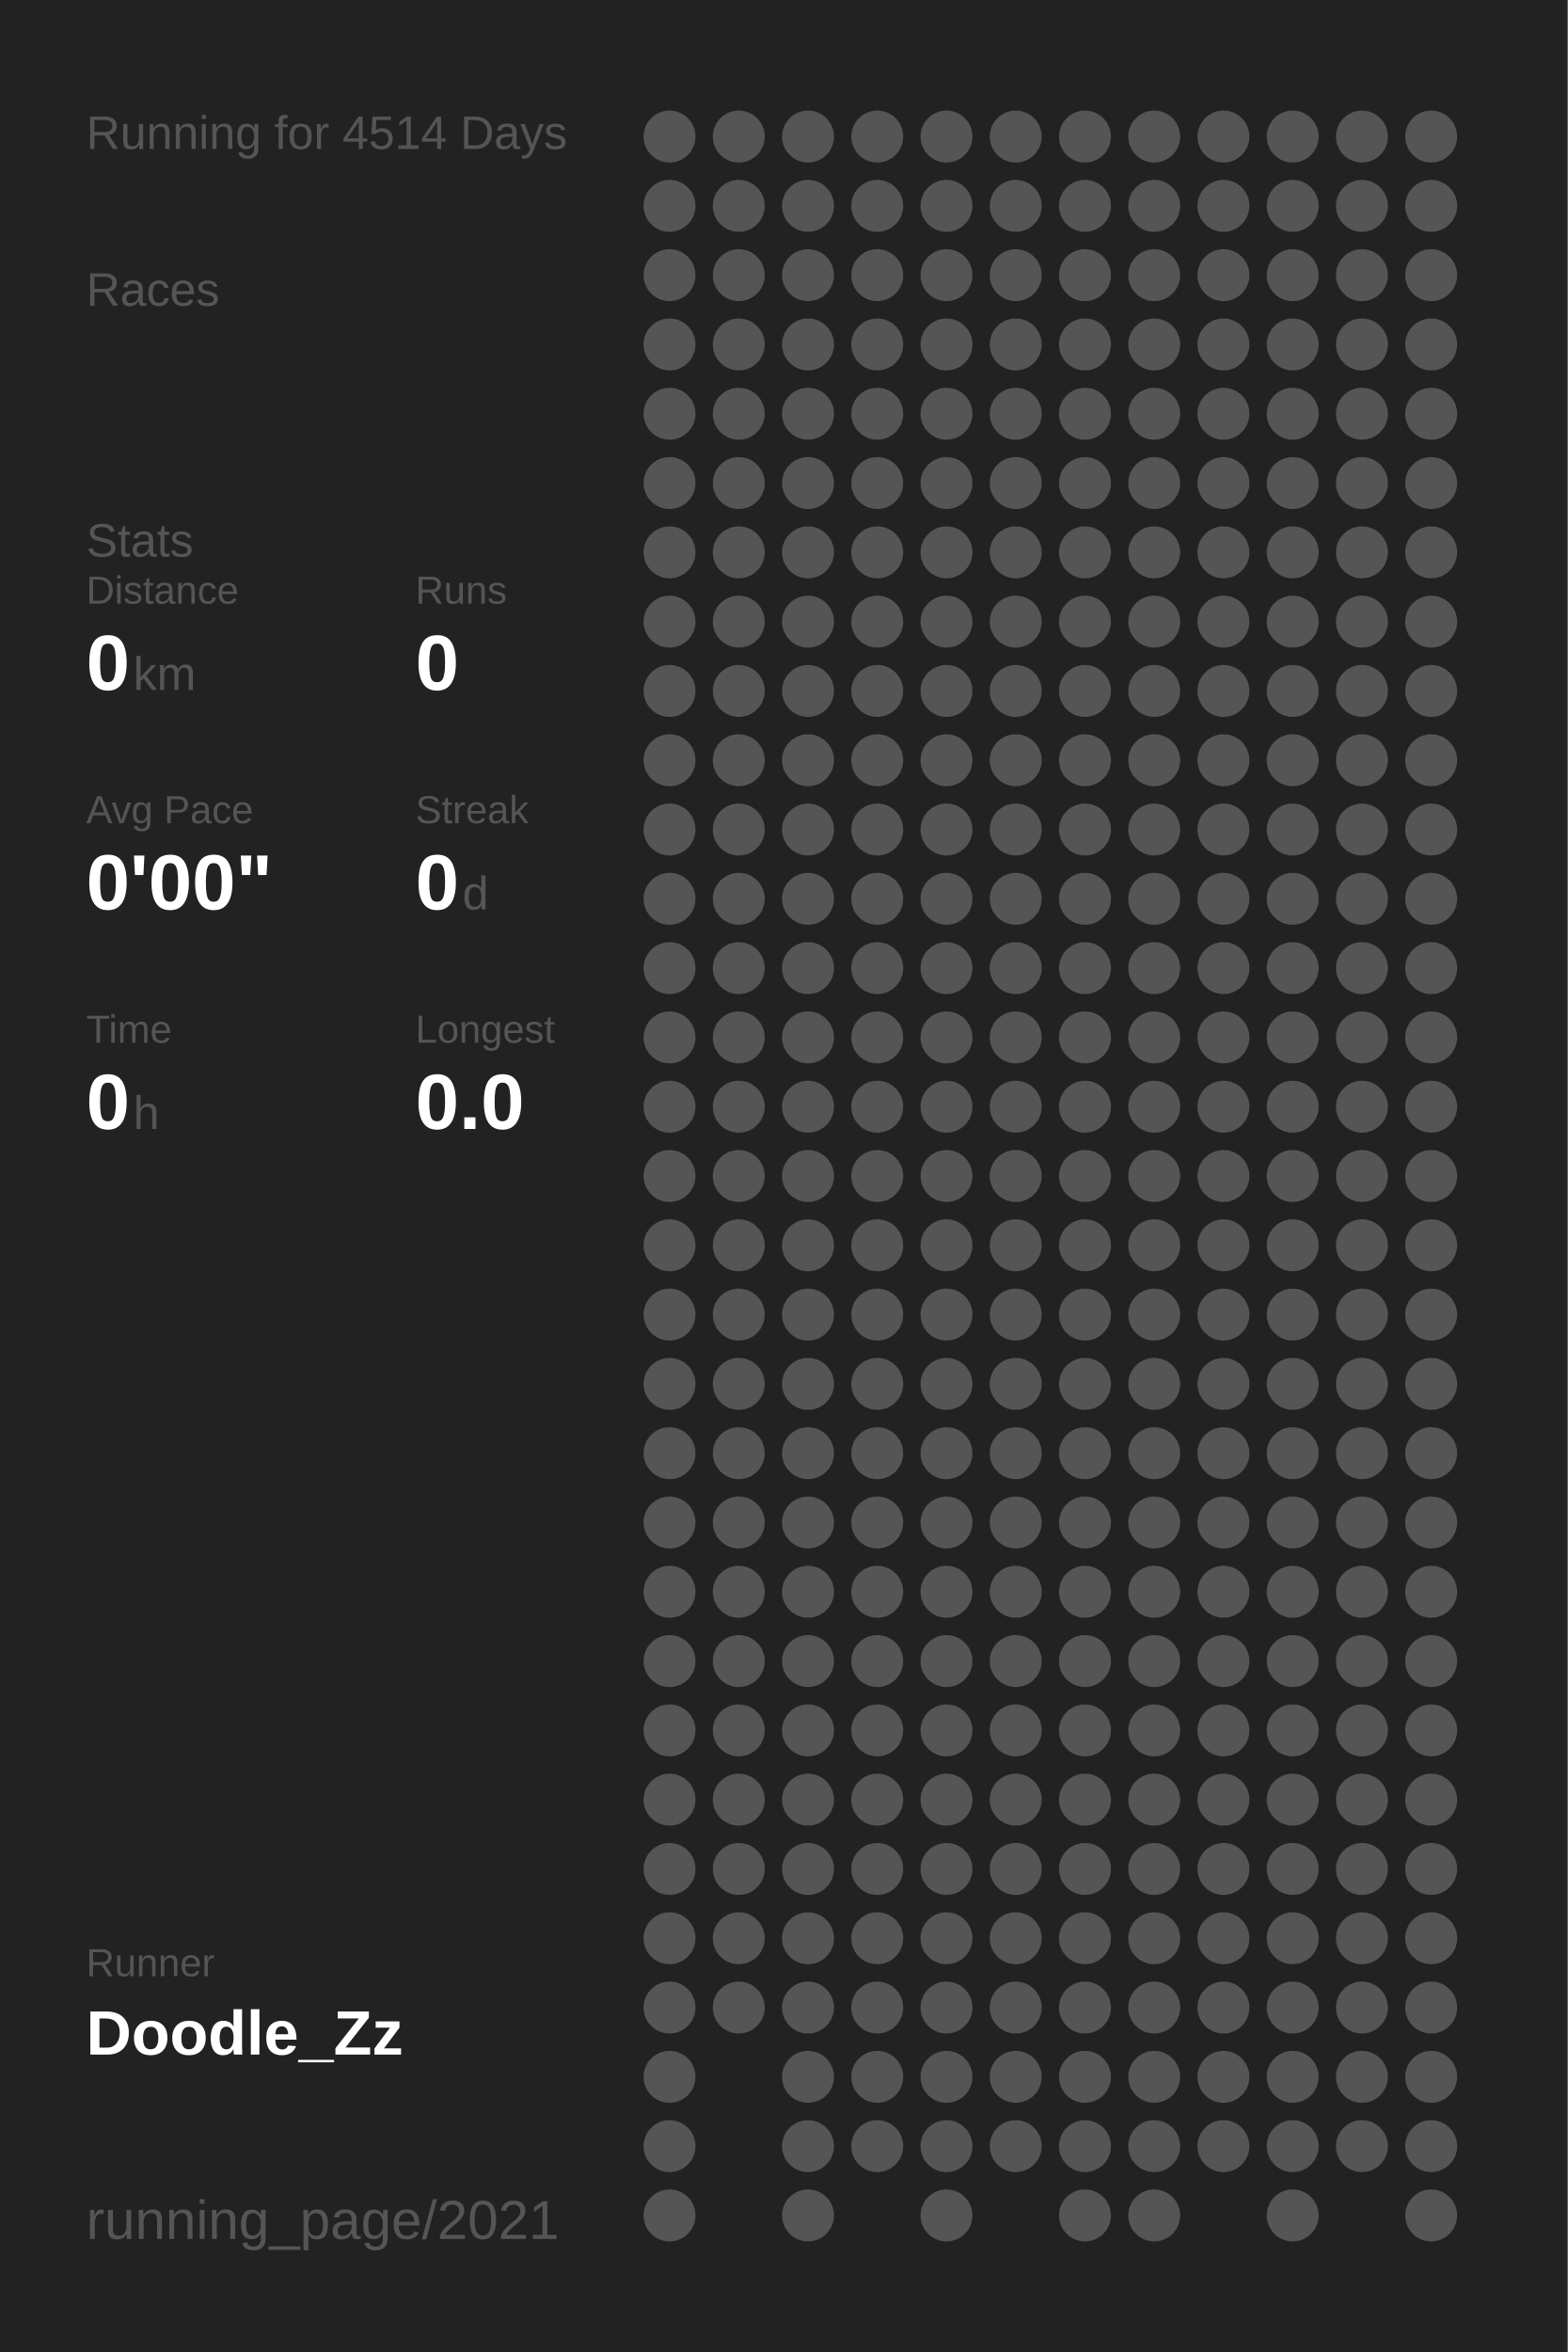
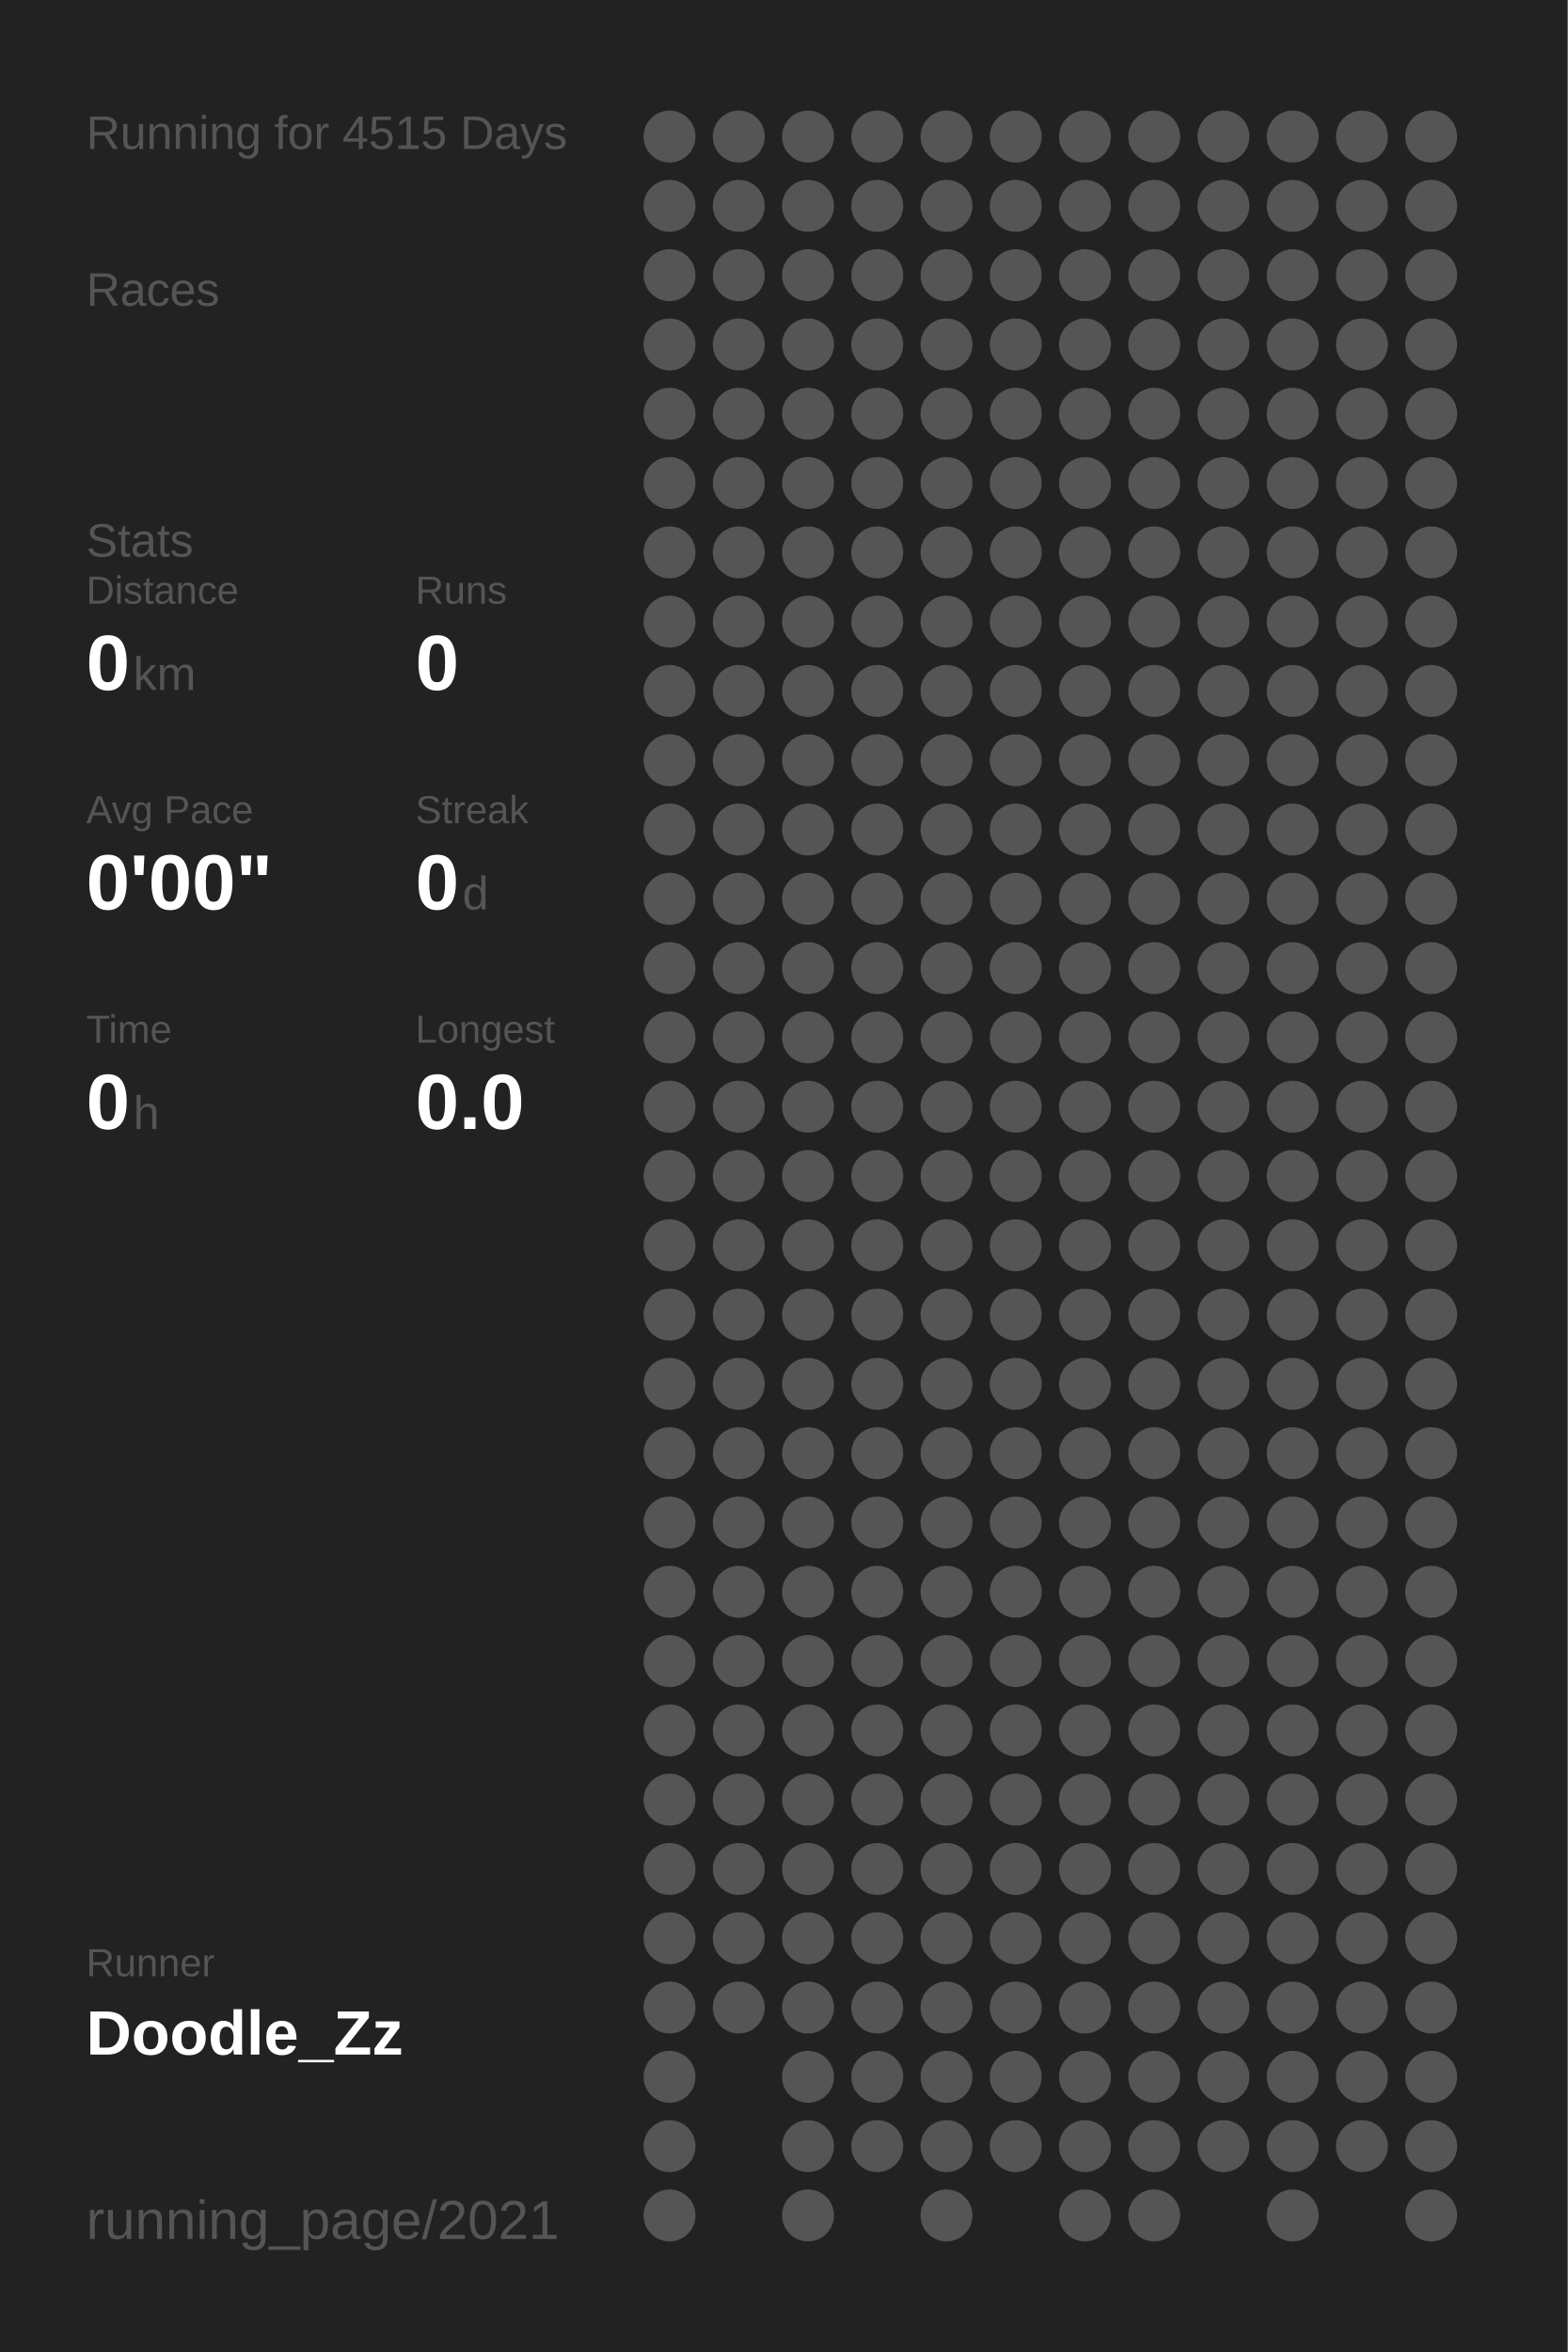
<svg xmlns="http://www.w3.org/2000/svg" baseProfile="full" height="300mm" version="1.1" viewBox="0,0,200,300" width="200mm">
  <defs />
  <rect fill="#222222" height="300" width="200" x="0" y="0" />
-   <text fill="#555555" style="font-size:6px; font-family:Arial;" x="11" y="19">Running for 4514 Days</text>
+   <text fill="#555555" style="font-size:6px; font-family:Arial;" x="11" y="19">Running for 4515 Days</text>
  <text fill="#555555" style="font-size:6px; font-family:Arial;" x="11" y="39">Races</text>
  <text fill="#555555" style="font-size:6px; font-family:Arial;" x="11" y="71">Stats</text>
  <text fill="#555555" style="font-size:5px; font-family:Arial;" x="11" y="77">Distance</text>
  <text fill="#FFFFFF" style="font-size:10px; font-family:Arial; font-weight:bold;" x="11" y="88">0</text>
  <text fill="#555555" style="font-size:6px; font-family:Arial;" x="17" y="88">km</text>
  <text fill="#555555" style="font-size:5px; font-family:Arial;" x="53" y="77">Runs</text>
  <text fill="#FFFFFF" style="font-size:10px; font-family:Arial; font-weight:bold;" x="53" y="88">0</text>
  <text fill="#555555" style="font-size:5px; font-family:Arial;" x="11" y="105">Avg Pace</text>
  <text fill="#FFFFFF" style="font-size:10px; font-family:Arial; font-weight:bold;" x="11" y="116">0'00"</text>
  <text fill="#555555" style="font-size:5px; font-family:Arial;" x="53" y="105">Streak</text>
  <text fill="#FFFFFF" style="font-size:10px; font-family:Arial; font-weight:bold;" x="53" y="116">0</text>
  <text fill="#555555" style="font-size:6px; font-family:Arial;" x="59" y="116">d</text>
  <text fill="#555555" style="font-size:5px; font-family:Arial;" x="11" y="133">Time</text>
  <text fill="#FFFFFF" style="font-size:10px; font-family:Arial; font-weight:bold;" x="11" y="144">0</text>
  <text fill="#555555" style="font-size:6px; font-family:Arial;" x="17" y="144">h</text>
  <text fill="#555555" style="font-size:5px; font-family:Arial;" x="53" y="133">Longest</text>
  <text fill="#FFFFFF" style="font-size:10px; font-family:Arial; font-weight:bold;" x="53" y="144">0.0</text>
  <text fill="#555555" style="font-size:5px; font-family:Arial;" x="11" y="252.065">Runner</text>
  <text fill="#FFFFFF" style="font-size:8px; font-family:Arial; font-weight:bold;" x="11" y="262.065">Doodle_Zz</text>
  <text fill="#555555" style="font-size:7px; font-family:Arial;" x="11" y="285.581">running_page/2021</text>
  <circle cx="85.417" cy="17.419" fill="#555555" r="3.312" />
  <circle cx="85.417" cy="26.258" fill="#555555" r="3.312" />
  <circle cx="85.417" cy="35.097" fill="#555555" r="3.312" />
  <circle cx="85.417" cy="43.935" fill="#555555" r="3.312" />
  <circle cx="85.417" cy="52.774" fill="#555555" r="3.312" />
  <circle cx="85.417" cy="61.613" fill="#555555" r="3.312" />
  <circle cx="85.417" cy="70.452" fill="#555555" r="3.312" />
  <circle cx="85.417" cy="79.29" fill="#555555" r="3.312" />
  <circle cx="85.417" cy="88.129" fill="#555555" r="3.312" />
  <circle cx="85.417" cy="96.968" fill="#555555" r="3.312" />
  <circle cx="85.417" cy="105.806" fill="#555555" r="3.312" />
  <circle cx="85.417" cy="114.645" fill="#555555" r="3.312" />
  <circle cx="85.417" cy="123.484" fill="#555555" r="3.312" />
  <circle cx="85.417" cy="132.323" fill="#555555" r="3.312" />
  <circle cx="85.417" cy="141.161" fill="#555555" r="3.312" />
  <circle cx="85.417" cy="150" fill="#555555" r="3.312" />
  <circle cx="85.417" cy="158.839" fill="#555555" r="3.312" />
  <circle cx="85.417" cy="167.677" fill="#555555" r="3.312" />
  <circle cx="85.417" cy="176.516" fill="#555555" r="3.312" />
  <circle cx="85.417" cy="185.355" fill="#555555" r="3.312" />
  <circle cx="85.417" cy="194.194" fill="#555555" r="3.312" />
  <circle cx="85.417" cy="203.032" fill="#555555" r="3.312" />
  <circle cx="85.417" cy="211.871" fill="#555555" r="3.312" />
  <circle cx="85.417" cy="220.71" fill="#555555" r="3.312" />
  <circle cx="85.417" cy="229.548" fill="#555555" r="3.312" />
  <circle cx="85.417" cy="238.387" fill="#555555" r="3.312" />
  <circle cx="85.417" cy="247.226" fill="#555555" r="3.312" />
  <circle cx="85.417" cy="256.065" fill="#555555" r="3.312" />
  <circle cx="85.417" cy="264.903" fill="#555555" r="3.312" />
  <circle cx="85.417" cy="273.742" fill="#555555" r="3.312" />
  <circle cx="85.417" cy="282.581" fill="#555555" r="3.312" />
  <circle cx="94.25" cy="17.419" fill="#555555" r="3.312" />
  <circle cx="94.25" cy="26.258" fill="#555555" r="3.312" />
  <circle cx="94.25" cy="35.097" fill="#555555" r="3.312" />
  <circle cx="94.25" cy="43.935" fill="#555555" r="3.312" />
  <circle cx="94.25" cy="52.774" fill="#555555" r="3.312" />
  <circle cx="94.25" cy="61.613" fill="#555555" r="3.312" />
  <circle cx="94.25" cy="70.452" fill="#555555" r="3.312" />
  <circle cx="94.25" cy="79.29" fill="#555555" r="3.312" />
  <circle cx="94.25" cy="88.129" fill="#555555" r="3.312" />
  <circle cx="94.25" cy="96.968" fill="#555555" r="3.312" />
  <circle cx="94.25" cy="105.806" fill="#555555" r="3.312" />
  <circle cx="94.25" cy="114.645" fill="#555555" r="3.312" />
  <circle cx="94.25" cy="123.484" fill="#555555" r="3.312" />
  <circle cx="94.25" cy="132.323" fill="#555555" r="3.312" />
  <circle cx="94.25" cy="141.161" fill="#555555" r="3.312" />
  <circle cx="94.25" cy="150" fill="#555555" r="3.312" />
  <circle cx="94.25" cy="158.839" fill="#555555" r="3.312" />
  <circle cx="94.25" cy="167.677" fill="#555555" r="3.312" />
  <circle cx="94.25" cy="176.516" fill="#555555" r="3.312" />
  <circle cx="94.25" cy="185.355" fill="#555555" r="3.312" />
  <circle cx="94.25" cy="194.194" fill="#555555" r="3.312" />
  <circle cx="94.25" cy="203.032" fill="#555555" r="3.312" />
  <circle cx="94.25" cy="211.871" fill="#555555" r="3.312" />
  <circle cx="94.25" cy="220.71" fill="#555555" r="3.312" />
  <circle cx="94.25" cy="229.548" fill="#555555" r="3.312" />
  <circle cx="94.25" cy="238.387" fill="#555555" r="3.312" />
  <circle cx="94.25" cy="247.226" fill="#555555" r="3.312" />
  <circle cx="94.25" cy="256.065" fill="#555555" r="3.312" />
  <circle cx="103.083" cy="17.419" fill="#555555" r="3.312" />
  <circle cx="103.083" cy="26.258" fill="#555555" r="3.312" />
  <circle cx="103.083" cy="35.097" fill="#555555" r="3.312" />
  <circle cx="103.083" cy="43.935" fill="#555555" r="3.312" />
  <circle cx="103.083" cy="52.774" fill="#555555" r="3.312" />
  <circle cx="103.083" cy="61.613" fill="#555555" r="3.312" />
  <circle cx="103.083" cy="70.452" fill="#555555" r="3.312" />
  <circle cx="103.083" cy="79.29" fill="#555555" r="3.312" />
  <circle cx="103.083" cy="88.129" fill="#555555" r="3.312" />
  <circle cx="103.083" cy="96.968" fill="#555555" r="3.312" />
  <circle cx="103.083" cy="105.806" fill="#555555" r="3.312" />
  <circle cx="103.083" cy="114.645" fill="#555555" r="3.312" />
  <circle cx="103.083" cy="123.484" fill="#555555" r="3.312" />
  <circle cx="103.083" cy="132.323" fill="#555555" r="3.312" />
  <circle cx="103.083" cy="141.161" fill="#555555" r="3.312" />
  <circle cx="103.083" cy="150" fill="#555555" r="3.312" />
  <circle cx="103.083" cy="158.839" fill="#555555" r="3.312" />
  <circle cx="103.083" cy="167.677" fill="#555555" r="3.312" />
  <circle cx="103.083" cy="176.516" fill="#555555" r="3.312" />
  <circle cx="103.083" cy="185.355" fill="#555555" r="3.312" />
  <circle cx="103.083" cy="194.194" fill="#555555" r="3.312" />
  <circle cx="103.083" cy="203.032" fill="#555555" r="3.312" />
  <circle cx="103.083" cy="211.871" fill="#555555" r="3.312" />
  <circle cx="103.083" cy="220.71" fill="#555555" r="3.312" />
  <circle cx="103.083" cy="229.548" fill="#555555" r="3.312" />
  <circle cx="103.083" cy="238.387" fill="#555555" r="3.312" />
  <circle cx="103.083" cy="247.226" fill="#555555" r="3.312" />
  <circle cx="103.083" cy="256.065" fill="#555555" r="3.312" />
  <circle cx="103.083" cy="264.903" fill="#555555" r="3.312" />
  <circle cx="103.083" cy="273.742" fill="#555555" r="3.312" />
  <circle cx="103.083" cy="282.581" fill="#555555" r="3.312" />
  <circle cx="111.917" cy="17.419" fill="#555555" r="3.312" />
  <circle cx="111.917" cy="26.258" fill="#555555" r="3.312" />
  <circle cx="111.917" cy="35.097" fill="#555555" r="3.312" />
  <circle cx="111.917" cy="43.935" fill="#555555" r="3.312" />
  <circle cx="111.917" cy="52.774" fill="#555555" r="3.312" />
  <circle cx="111.917" cy="61.613" fill="#555555" r="3.312" />
  <circle cx="111.917" cy="70.452" fill="#555555" r="3.312" />
  <circle cx="111.917" cy="79.29" fill="#555555" r="3.312" />
  <circle cx="111.917" cy="88.129" fill="#555555" r="3.312" />
  <circle cx="111.917" cy="96.968" fill="#555555" r="3.312" />
  <circle cx="111.917" cy="105.806" fill="#555555" r="3.312" />
  <circle cx="111.917" cy="114.645" fill="#555555" r="3.312" />
  <circle cx="111.917" cy="123.484" fill="#555555" r="3.312" />
  <circle cx="111.917" cy="132.323" fill="#555555" r="3.312" />
  <circle cx="111.917" cy="141.161" fill="#555555" r="3.312" />
  <circle cx="111.917" cy="150" fill="#555555" r="3.312" />
  <circle cx="111.917" cy="158.839" fill="#555555" r="3.312" />
  <circle cx="111.917" cy="167.677" fill="#555555" r="3.312" />
  <circle cx="111.917" cy="176.516" fill="#555555" r="3.312" />
  <circle cx="111.917" cy="185.355" fill="#555555" r="3.312" />
  <circle cx="111.917" cy="194.194" fill="#555555" r="3.312" />
  <circle cx="111.917" cy="203.032" fill="#555555" r="3.312" />
  <circle cx="111.917" cy="211.871" fill="#555555" r="3.312" />
  <circle cx="111.917" cy="220.71" fill="#555555" r="3.312" />
  <circle cx="111.917" cy="229.548" fill="#555555" r="3.312" />
  <circle cx="111.917" cy="238.387" fill="#555555" r="3.312" />
  <circle cx="111.917" cy="247.226" fill="#555555" r="3.312" />
  <circle cx="111.917" cy="256.065" fill="#555555" r="3.312" />
  <circle cx="111.917" cy="264.903" fill="#555555" r="3.312" />
  <circle cx="111.917" cy="273.742" fill="#555555" r="3.312" />
  <circle cx="120.75" cy="17.419" fill="#555555" r="3.312" />
  <circle cx="120.75" cy="26.258" fill="#555555" r="3.312" />
  <circle cx="120.75" cy="35.097" fill="#555555" r="3.312" />
  <circle cx="120.75" cy="43.935" fill="#555555" r="3.312" />
  <circle cx="120.75" cy="52.774" fill="#555555" r="3.312" />
  <circle cx="120.75" cy="61.613" fill="#555555" r="3.312" />
  <circle cx="120.75" cy="70.452" fill="#555555" r="3.312" />
  <circle cx="120.75" cy="79.29" fill="#555555" r="3.312" />
  <circle cx="120.75" cy="88.129" fill="#555555" r="3.312" />
  <circle cx="120.75" cy="96.968" fill="#555555" r="3.312" />
  <circle cx="120.75" cy="105.806" fill="#555555" r="3.312" />
  <circle cx="120.75" cy="114.645" fill="#555555" r="3.312" />
  <circle cx="120.75" cy="123.484" fill="#555555" r="3.312" />
  <circle cx="120.75" cy="132.323" fill="#555555" r="3.312" />
  <circle cx="120.75" cy="141.161" fill="#555555" r="3.312" />
  <circle cx="120.75" cy="150" fill="#555555" r="3.312" />
  <circle cx="120.75" cy="158.839" fill="#555555" r="3.312" />
  <circle cx="120.75" cy="167.677" fill="#555555" r="3.312" />
  <circle cx="120.75" cy="176.516" fill="#555555" r="3.312" />
  <circle cx="120.75" cy="185.355" fill="#555555" r="3.312" />
  <circle cx="120.75" cy="194.194" fill="#555555" r="3.312" />
  <circle cx="120.75" cy="203.032" fill="#555555" r="3.312" />
  <circle cx="120.75" cy="211.871" fill="#555555" r="3.312" />
  <circle cx="120.75" cy="220.71" fill="#555555" r="3.312" />
  <circle cx="120.75" cy="229.548" fill="#555555" r="3.312" />
  <circle cx="120.75" cy="238.387" fill="#555555" r="3.312" />
  <circle cx="120.75" cy="247.226" fill="#555555" r="3.312" />
  <circle cx="120.75" cy="256.065" fill="#555555" r="3.312" />
  <circle cx="120.75" cy="264.903" fill="#555555" r="3.312" />
  <circle cx="120.75" cy="273.742" fill="#555555" r="3.312" />
  <circle cx="120.75" cy="282.581" fill="#555555" r="3.312" />
  <circle cx="129.583" cy="17.419" fill="#555555" r="3.312" />
  <circle cx="129.583" cy="26.258" fill="#555555" r="3.312" />
  <circle cx="129.583" cy="35.097" fill="#555555" r="3.312" />
  <circle cx="129.583" cy="43.935" fill="#555555" r="3.312" />
  <circle cx="129.583" cy="52.774" fill="#555555" r="3.312" />
  <circle cx="129.583" cy="61.613" fill="#555555" r="3.312" />
  <circle cx="129.583" cy="70.452" fill="#555555" r="3.312" />
  <circle cx="129.583" cy="79.29" fill="#555555" r="3.312" />
  <circle cx="129.583" cy="88.129" fill="#555555" r="3.312" />
  <circle cx="129.583" cy="96.968" fill="#555555" r="3.312" />
  <circle cx="129.583" cy="105.806" fill="#555555" r="3.312" />
  <circle cx="129.583" cy="114.645" fill="#555555" r="3.312" />
  <circle cx="129.583" cy="123.484" fill="#555555" r="3.312" />
  <circle cx="129.583" cy="132.323" fill="#555555" r="3.312" />
  <circle cx="129.583" cy="141.161" fill="#555555" r="3.312" />
  <circle cx="129.583" cy="150" fill="#555555" r="3.312" />
  <circle cx="129.583" cy="158.839" fill="#555555" r="3.312" />
  <circle cx="129.583" cy="167.677" fill="#555555" r="3.312" />
  <circle cx="129.583" cy="176.516" fill="#555555" r="3.312" />
  <circle cx="129.583" cy="185.355" fill="#555555" r="3.312" />
  <circle cx="129.583" cy="194.194" fill="#555555" r="3.312" />
  <circle cx="129.583" cy="203.032" fill="#555555" r="3.312" />
  <circle cx="129.583" cy="211.871" fill="#555555" r="3.312" />
  <circle cx="129.583" cy="220.71" fill="#555555" r="3.312" />
  <circle cx="129.583" cy="229.548" fill="#555555" r="3.312" />
  <circle cx="129.583" cy="238.387" fill="#555555" r="3.312" />
  <circle cx="129.583" cy="247.226" fill="#555555" r="3.312" />
  <circle cx="129.583" cy="256.065" fill="#555555" r="3.312" />
  <circle cx="129.583" cy="264.903" fill="#555555" r="3.312" />
  <circle cx="129.583" cy="273.742" fill="#555555" r="3.312" />
  <circle cx="138.417" cy="17.419" fill="#555555" r="3.312" />
  <circle cx="138.417" cy="26.258" fill="#555555" r="3.312" />
  <circle cx="138.417" cy="35.097" fill="#555555" r="3.312" />
  <circle cx="138.417" cy="43.935" fill="#555555" r="3.312" />
  <circle cx="138.417" cy="52.774" fill="#555555" r="3.312" />
  <circle cx="138.417" cy="61.613" fill="#555555" r="3.312" />
  <circle cx="138.417" cy="70.452" fill="#555555" r="3.312" />
  <circle cx="138.417" cy="79.29" fill="#555555" r="3.312" />
  <circle cx="138.417" cy="88.129" fill="#555555" r="3.312" />
  <circle cx="138.417" cy="96.968" fill="#555555" r="3.312" />
  <circle cx="138.417" cy="105.806" fill="#555555" r="3.312" />
  <circle cx="138.417" cy="114.645" fill="#555555" r="3.312" />
  <circle cx="138.417" cy="123.484" fill="#555555" r="3.312" />
  <circle cx="138.417" cy="132.323" fill="#555555" r="3.312" />
  <circle cx="138.417" cy="141.161" fill="#555555" r="3.312" />
  <circle cx="138.417" cy="150" fill="#555555" r="3.312" />
  <circle cx="138.417" cy="158.839" fill="#555555" r="3.312" />
  <circle cx="138.417" cy="167.677" fill="#555555" r="3.312" />
  <circle cx="138.417" cy="176.516" fill="#555555" r="3.312" />
  <circle cx="138.417" cy="185.355" fill="#555555" r="3.312" />
  <circle cx="138.417" cy="194.194" fill="#555555" r="3.312" />
  <circle cx="138.417" cy="203.032" fill="#555555" r="3.312" />
  <circle cx="138.417" cy="211.871" fill="#555555" r="3.312" />
  <circle cx="138.417" cy="220.71" fill="#555555" r="3.312" />
  <circle cx="138.417" cy="229.548" fill="#555555" r="3.312" />
  <circle cx="138.417" cy="238.387" fill="#555555" r="3.312" />
  <circle cx="138.417" cy="247.226" fill="#555555" r="3.312" />
  <circle cx="138.417" cy="256.065" fill="#555555" r="3.312" />
  <circle cx="138.417" cy="264.903" fill="#555555" r="3.312" />
  <circle cx="138.417" cy="273.742" fill="#555555" r="3.312" />
  <circle cx="138.417" cy="282.581" fill="#555555" r="3.312" />
  <circle cx="147.25" cy="17.419" fill="#555555" r="3.312" />
  <circle cx="147.25" cy="26.258" fill="#555555" r="3.312" />
  <circle cx="147.25" cy="35.097" fill="#555555" r="3.312" />
  <circle cx="147.25" cy="43.935" fill="#555555" r="3.312" />
  <circle cx="147.25" cy="52.774" fill="#555555" r="3.312" />
  <circle cx="147.25" cy="61.613" fill="#555555" r="3.312" />
  <circle cx="147.25" cy="70.452" fill="#555555" r="3.312" />
  <circle cx="147.25" cy="79.29" fill="#555555" r="3.312" />
  <circle cx="147.25" cy="88.129" fill="#555555" r="3.312" />
  <circle cx="147.25" cy="96.968" fill="#555555" r="3.312" />
  <circle cx="147.25" cy="105.806" fill="#555555" r="3.312" />
  <circle cx="147.25" cy="114.645" fill="#555555" r="3.312" />
  <circle cx="147.25" cy="123.484" fill="#555555" r="3.312" />
  <circle cx="147.25" cy="132.323" fill="#555555" r="3.312" />
  <circle cx="147.25" cy="141.161" fill="#555555" r="3.312" />
  <circle cx="147.25" cy="150" fill="#555555" r="3.312" />
  <circle cx="147.25" cy="158.839" fill="#555555" r="3.312" />
  <circle cx="147.25" cy="167.677" fill="#555555" r="3.312" />
  <circle cx="147.25" cy="176.516" fill="#555555" r="3.312" />
  <circle cx="147.25" cy="185.355" fill="#555555" r="3.312" />
  <circle cx="147.25" cy="194.194" fill="#555555" r="3.312" />
  <circle cx="147.25" cy="203.032" fill="#555555" r="3.312" />
  <circle cx="147.25" cy="211.871" fill="#555555" r="3.312" />
  <circle cx="147.25" cy="220.71" fill="#555555" r="3.312" />
  <circle cx="147.25" cy="229.548" fill="#555555" r="3.312" />
  <circle cx="147.25" cy="238.387" fill="#555555" r="3.312" />
  <circle cx="147.25" cy="247.226" fill="#555555" r="3.312" />
  <circle cx="147.25" cy="256.065" fill="#555555" r="3.312" />
  <circle cx="147.25" cy="264.903" fill="#555555" r="3.312" />
  <circle cx="147.25" cy="273.742" fill="#555555" r="3.312" />
  <circle cx="147.25" cy="282.581" fill="#555555" r="3.312" />
  <circle cx="156.083" cy="17.419" fill="#555555" r="3.312" />
  <circle cx="156.083" cy="26.258" fill="#555555" r="3.312" />
  <circle cx="156.083" cy="35.097" fill="#555555" r="3.312" />
  <circle cx="156.083" cy="43.935" fill="#555555" r="3.312" />
  <circle cx="156.083" cy="52.774" fill="#555555" r="3.312" />
  <circle cx="156.083" cy="61.613" fill="#555555" r="3.312" />
  <circle cx="156.083" cy="70.452" fill="#555555" r="3.312" />
  <circle cx="156.083" cy="79.29" fill="#555555" r="3.312" />
  <circle cx="156.083" cy="88.129" fill="#555555" r="3.312" />
  <circle cx="156.083" cy="96.968" fill="#555555" r="3.312" />
  <circle cx="156.083" cy="105.806" fill="#555555" r="3.312" />
  <circle cx="156.083" cy="114.645" fill="#555555" r="3.312" />
  <circle cx="156.083" cy="123.484" fill="#555555" r="3.312" />
  <circle cx="156.083" cy="132.323" fill="#555555" r="3.312" />
  <circle cx="156.083" cy="141.161" fill="#555555" r="3.312" />
  <circle cx="156.083" cy="150" fill="#555555" r="3.312" />
  <circle cx="156.083" cy="158.839" fill="#555555" r="3.312" />
  <circle cx="156.083" cy="167.677" fill="#555555" r="3.312" />
  <circle cx="156.083" cy="176.516" fill="#555555" r="3.312" />
  <circle cx="156.083" cy="185.355" fill="#555555" r="3.312" />
  <circle cx="156.083" cy="194.194" fill="#555555" r="3.312" />
  <circle cx="156.083" cy="203.032" fill="#555555" r="3.312" />
  <circle cx="156.083" cy="211.871" fill="#555555" r="3.312" />
  <circle cx="156.083" cy="220.71" fill="#555555" r="3.312" />
  <circle cx="156.083" cy="229.548" fill="#555555" r="3.312" />
  <circle cx="156.083" cy="238.387" fill="#555555" r="3.312" />
  <circle cx="156.083" cy="247.226" fill="#555555" r="3.312" />
  <circle cx="156.083" cy="256.065" fill="#555555" r="3.312" />
  <circle cx="156.083" cy="264.903" fill="#555555" r="3.312" />
  <circle cx="156.083" cy="273.742" fill="#555555" r="3.312" />
  <circle cx="164.917" cy="17.419" fill="#555555" r="3.312" />
  <circle cx="164.917" cy="26.258" fill="#555555" r="3.312" />
  <circle cx="164.917" cy="35.097" fill="#555555" r="3.312" />
  <circle cx="164.917" cy="43.935" fill="#555555" r="3.312" />
  <circle cx="164.917" cy="52.774" fill="#555555" r="3.312" />
  <circle cx="164.917" cy="61.613" fill="#555555" r="3.312" />
  <circle cx="164.917" cy="70.452" fill="#555555" r="3.312" />
  <circle cx="164.917" cy="79.29" fill="#555555" r="3.312" />
  <circle cx="164.917" cy="88.129" fill="#555555" r="3.312" />
  <circle cx="164.917" cy="96.968" fill="#555555" r="3.312" />
  <circle cx="164.917" cy="105.806" fill="#555555" r="3.312" />
  <circle cx="164.917" cy="114.645" fill="#555555" r="3.312" />
  <circle cx="164.917" cy="123.484" fill="#555555" r="3.312" />
  <circle cx="164.917" cy="132.323" fill="#555555" r="3.312" />
  <circle cx="164.917" cy="141.161" fill="#555555" r="3.312" />
  <circle cx="164.917" cy="150" fill="#555555" r="3.312" />
  <circle cx="164.917" cy="158.839" fill="#555555" r="3.312" />
  <circle cx="164.917" cy="167.677" fill="#555555" r="3.312" />
  <circle cx="164.917" cy="176.516" fill="#555555" r="3.312" />
  <circle cx="164.917" cy="185.355" fill="#555555" r="3.312" />
  <circle cx="164.917" cy="194.194" fill="#555555" r="3.312" />
  <circle cx="164.917" cy="203.032" fill="#555555" r="3.312" />
  <circle cx="164.917" cy="211.871" fill="#555555" r="3.312" />
  <circle cx="164.917" cy="220.71" fill="#555555" r="3.312" />
  <circle cx="164.917" cy="229.548" fill="#555555" r="3.312" />
  <circle cx="164.917" cy="238.387" fill="#555555" r="3.312" />
  <circle cx="164.917" cy="247.226" fill="#555555" r="3.312" />
  <circle cx="164.917" cy="256.065" fill="#555555" r="3.312" />
  <circle cx="164.917" cy="264.903" fill="#555555" r="3.312" />
  <circle cx="164.917" cy="273.742" fill="#555555" r="3.312" />
  <circle cx="164.917" cy="282.581" fill="#555555" r="3.312" />
  <circle cx="173.75" cy="17.419" fill="#555555" r="3.312" />
  <circle cx="173.75" cy="26.258" fill="#555555" r="3.312" />
  <circle cx="173.75" cy="35.097" fill="#555555" r="3.312" />
  <circle cx="173.75" cy="43.935" fill="#555555" r="3.312" />
  <circle cx="173.75" cy="52.774" fill="#555555" r="3.312" />
  <circle cx="173.75" cy="61.613" fill="#555555" r="3.312" />
  <circle cx="173.75" cy="70.452" fill="#555555" r="3.312" />
  <circle cx="173.75" cy="79.29" fill="#555555" r="3.312" />
  <circle cx="173.75" cy="88.129" fill="#555555" r="3.312" />
  <circle cx="173.75" cy="96.968" fill="#555555" r="3.312" />
  <circle cx="173.75" cy="105.806" fill="#555555" r="3.312" />
  <circle cx="173.75" cy="114.645" fill="#555555" r="3.312" />
  <circle cx="173.75" cy="123.484" fill="#555555" r="3.312" />
  <circle cx="173.75" cy="132.323" fill="#555555" r="3.312" />
  <circle cx="173.75" cy="141.161" fill="#555555" r="3.312" />
  <circle cx="173.75" cy="150" fill="#555555" r="3.312" />
  <circle cx="173.75" cy="158.839" fill="#555555" r="3.312" />
  <circle cx="173.75" cy="167.677" fill="#555555" r="3.312" />
  <circle cx="173.75" cy="176.516" fill="#555555" r="3.312" />
  <circle cx="173.75" cy="185.355" fill="#555555" r="3.312" />
  <circle cx="173.75" cy="194.194" fill="#555555" r="3.312" />
  <circle cx="173.75" cy="203.032" fill="#555555" r="3.312" />
  <circle cx="173.75" cy="211.871" fill="#555555" r="3.312" />
  <circle cx="173.75" cy="220.71" fill="#555555" r="3.312" />
  <circle cx="173.75" cy="229.548" fill="#555555" r="3.312" />
  <circle cx="173.75" cy="238.387" fill="#555555" r="3.312" />
  <circle cx="173.75" cy="247.226" fill="#555555" r="3.312" />
  <circle cx="173.75" cy="256.065" fill="#555555" r="3.312" />
  <circle cx="173.75" cy="264.903" fill="#555555" r="3.312" />
  <circle cx="173.75" cy="273.742" fill="#555555" r="3.312" />
  <circle cx="182.583" cy="17.419" fill="#555555" r="3.312" />
  <circle cx="182.583" cy="26.258" fill="#555555" r="3.312" />
  <circle cx="182.583" cy="35.097" fill="#555555" r="3.312" />
  <circle cx="182.583" cy="43.935" fill="#555555" r="3.312" />
  <circle cx="182.583" cy="52.774" fill="#555555" r="3.312" />
  <circle cx="182.583" cy="61.613" fill="#555555" r="3.312" />
  <circle cx="182.583" cy="70.452" fill="#555555" r="3.312" />
  <circle cx="182.583" cy="79.29" fill="#555555" r="3.312" />
  <circle cx="182.583" cy="88.129" fill="#555555" r="3.312" />
  <circle cx="182.583" cy="96.968" fill="#555555" r="3.312" />
  <circle cx="182.583" cy="105.806" fill="#555555" r="3.312" />
  <circle cx="182.583" cy="114.645" fill="#555555" r="3.312" />
  <circle cx="182.583" cy="123.484" fill="#555555" r="3.312" />
  <circle cx="182.583" cy="132.323" fill="#555555" r="3.312" />
  <circle cx="182.583" cy="141.161" fill="#555555" r="3.312" />
  <circle cx="182.583" cy="150" fill="#555555" r="3.312" />
  <circle cx="182.583" cy="158.839" fill="#555555" r="3.312" />
  <circle cx="182.583" cy="167.677" fill="#555555" r="3.312" />
  <circle cx="182.583" cy="176.516" fill="#555555" r="3.312" />
  <circle cx="182.583" cy="185.355" fill="#555555" r="3.312" />
  <circle cx="182.583" cy="194.194" fill="#555555" r="3.312" />
  <circle cx="182.583" cy="203.032" fill="#555555" r="3.312" />
  <circle cx="182.583" cy="211.871" fill="#555555" r="3.312" />
  <circle cx="182.583" cy="220.71" fill="#555555" r="3.312" />
  <circle cx="182.583" cy="229.548" fill="#555555" r="3.312" />
  <circle cx="182.583" cy="238.387" fill="#555555" r="3.312" />
  <circle cx="182.583" cy="247.226" fill="#555555" r="3.312" />
  <circle cx="182.583" cy="256.065" fill="#555555" r="3.312" />
  <circle cx="182.583" cy="264.903" fill="#555555" r="3.312" />
  <circle cx="182.583" cy="273.742" fill="#555555" r="3.312" />
  <circle cx="182.583" cy="282.581" fill="#555555" r="3.312" />
</svg>
